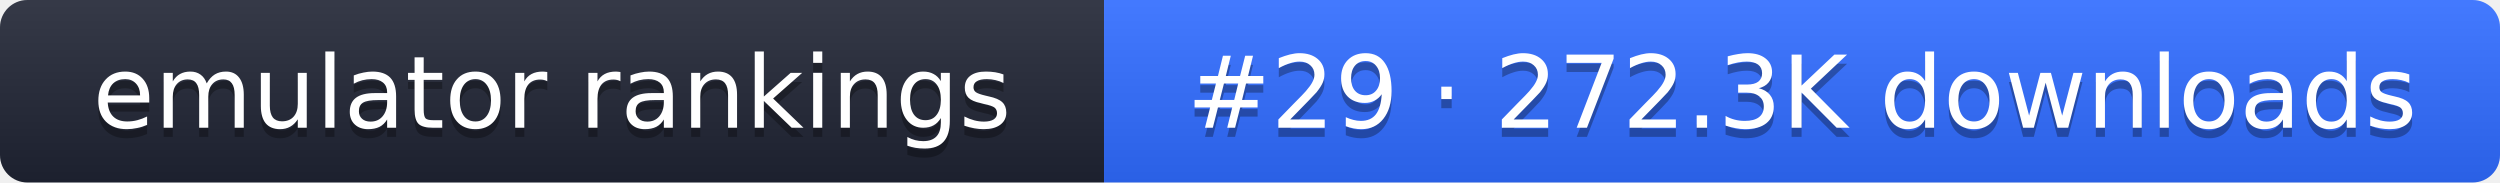
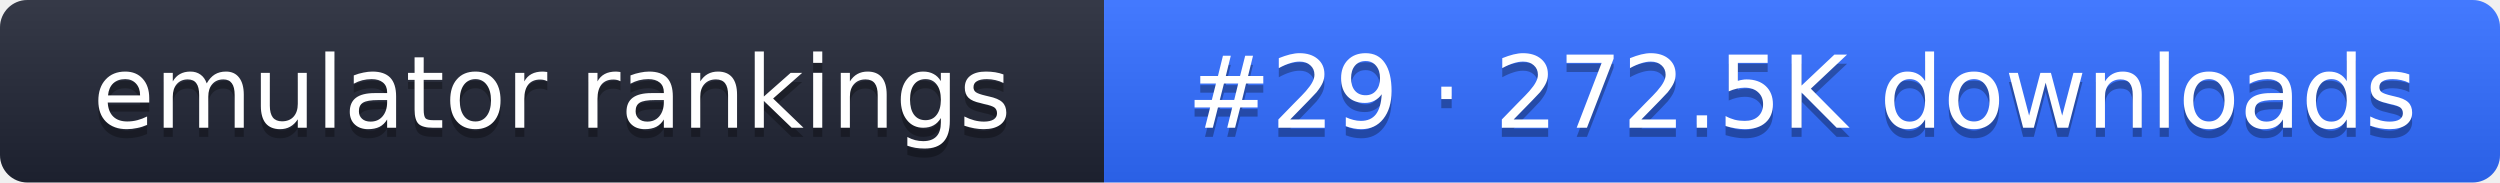
- <svg xmlns="http://www.w3.org/2000/svg" width="274" height="20" role="img" aria-label="emulator rankings: #29 · 272.3K downloads">
+ <svg xmlns="http://www.w3.org/2000/svg" width="274" height="20" role="img" aria-label="emulator rankings: #29 · 272.5K downloads">
  <linearGradient id="g" x2="0" y2="100%">
    <stop offset="0" stop-color="#fff" stop-opacity=".1" />
    <stop offset="1" stop-opacity=".1" />
  </linearGradient>
  <clipPath id="r">
    <rect width="274" height="20" rx="3" fill="#fff" />
  </clipPath>
  <g clip-path="url(#r)">
    <rect width="121" height="20" fill="#1f2433" />
    <rect x="121" width="153" height="20" fill="#2f6bff" />
    <rect width="274" height="20" fill="url(#g)" />
  </g>
  <g fill="#fff" text-anchor="middle" font-family="Verdana,DejaVu Sans,sans-serif" font-size="11">
    <text x="60.5" y="15" fill="#010101" fill-opacity=".3">emulator rankings</text>
    <text x="60.5" y="14">emulator rankings</text>
-     <text x="197.5" y="15" fill="#010101" fill-opacity=".3">#29 · 272.3K downloads</text>
-     <text x="197.5" y="14">#29 · 272.3K downloads</text>
+     <text x="197.5" y="15" fill="#010101" fill-opacity=".3">#29 · 272.5K downloads</text>
+     <text x="197.5" y="14">#29 · 272.5K downloads</text>
  </g>
</svg>
